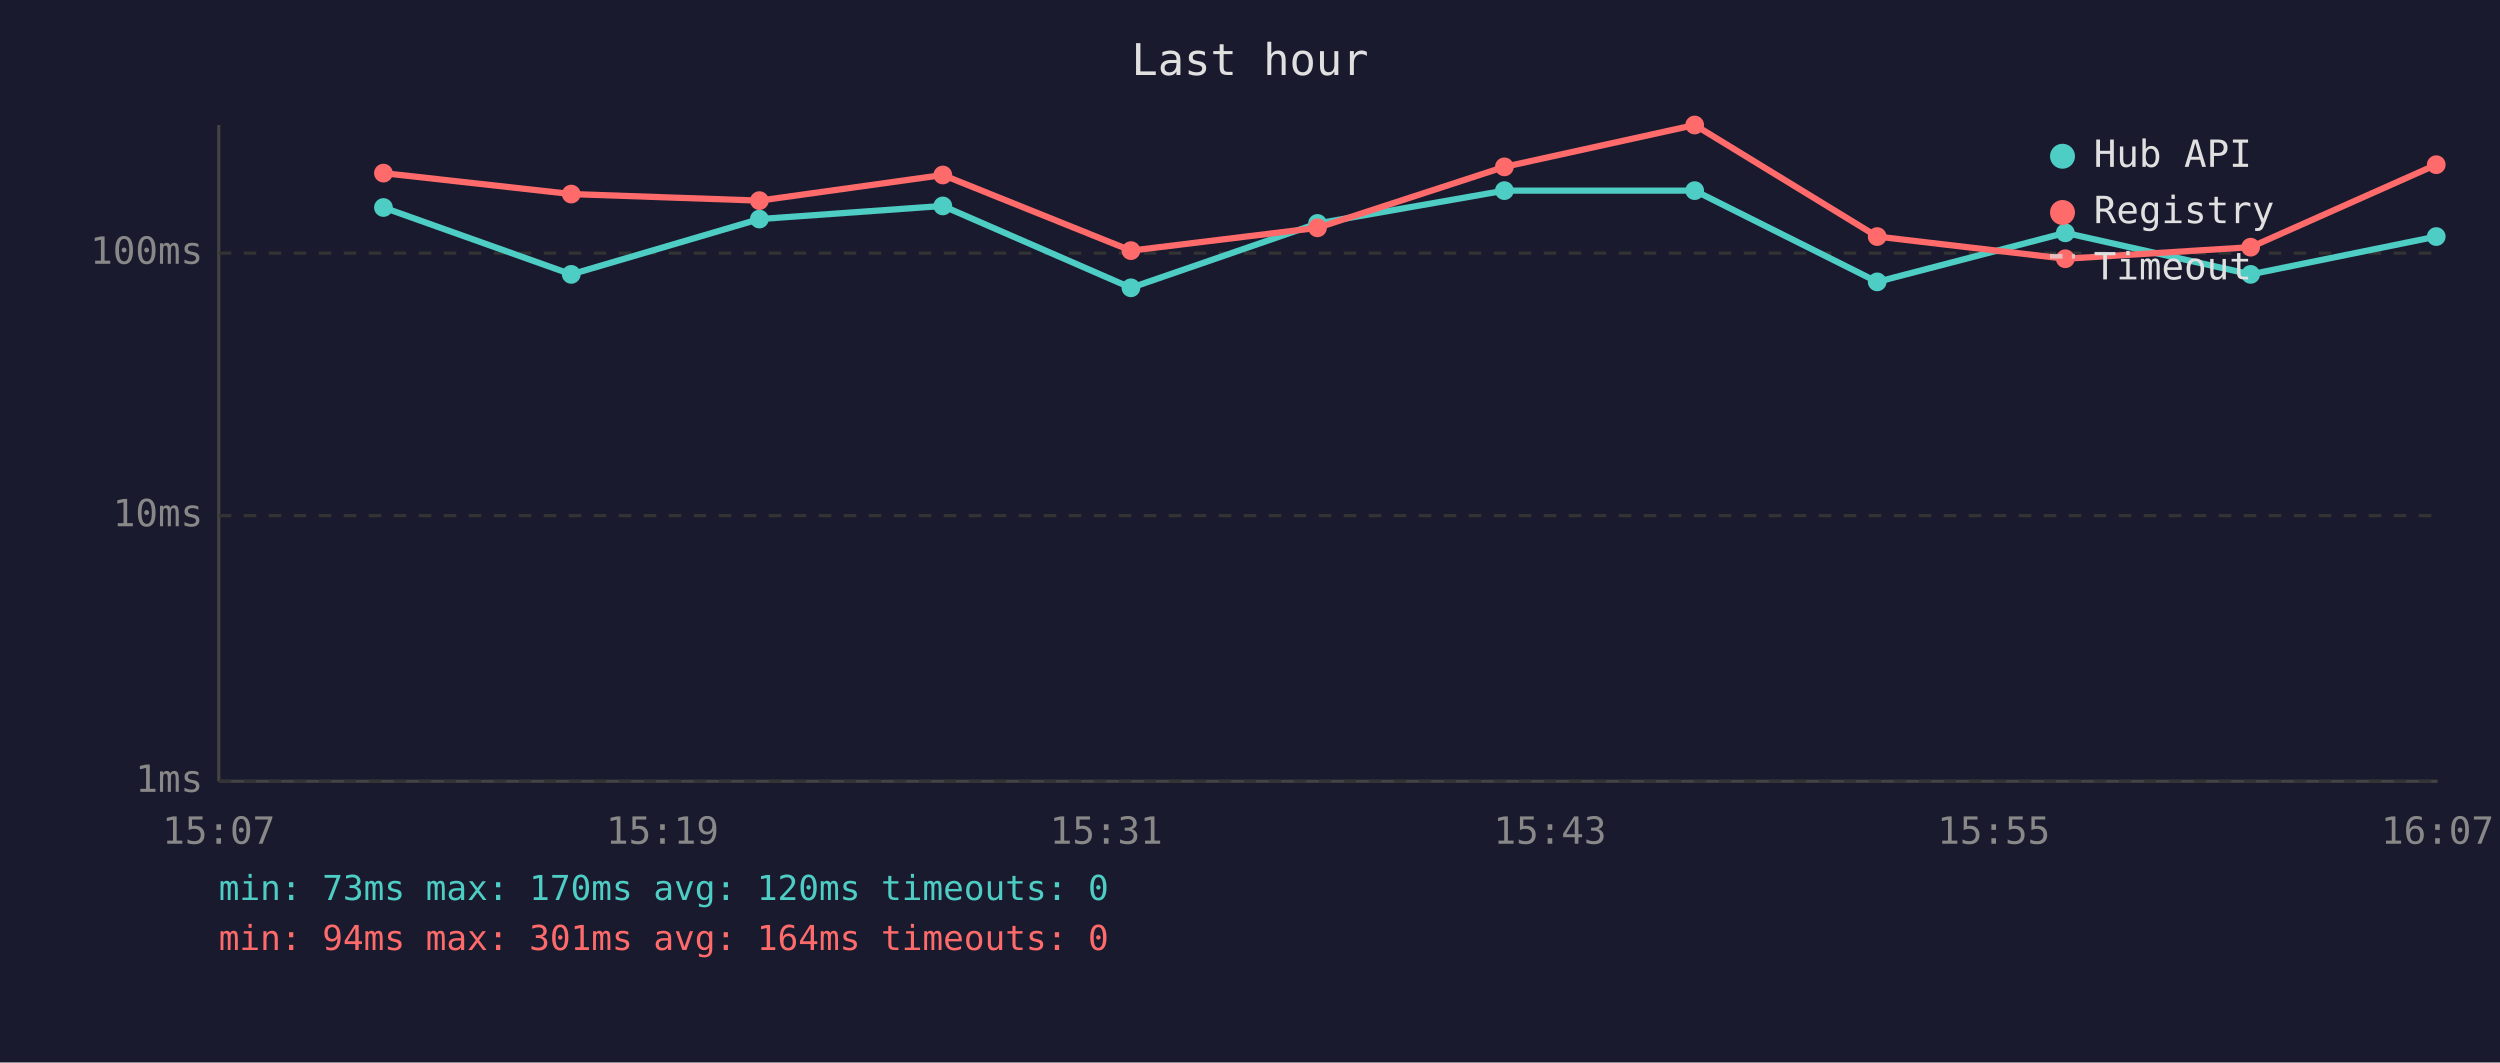
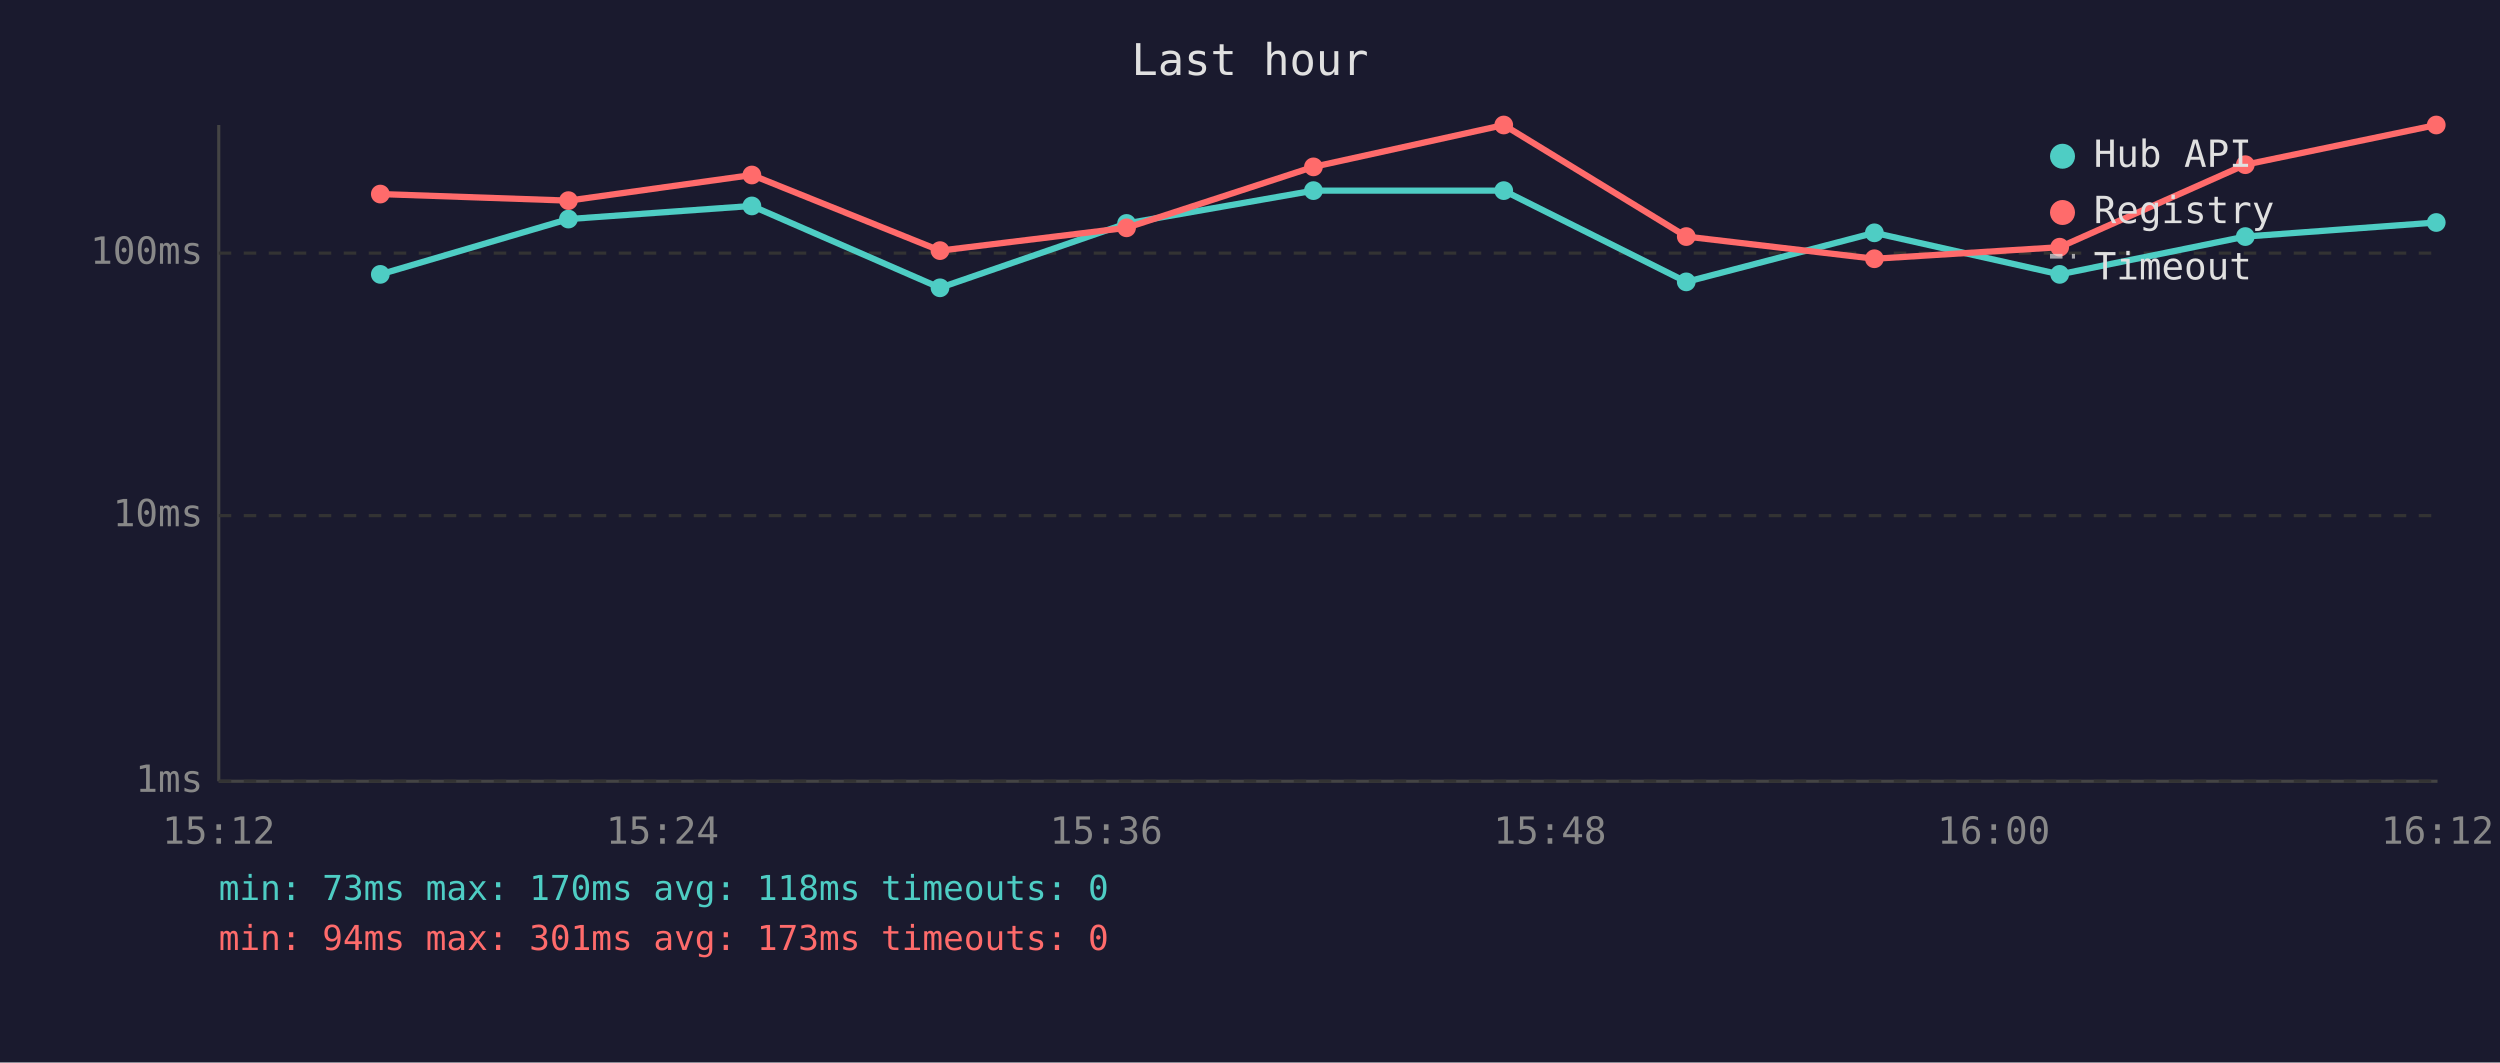
<svg xmlns="http://www.w3.org/2000/svg" viewBox="0 0 800 340" font-family="monospace" font-size="12">
  <rect width="800" height="340" fill="#1a1a2e" />
  <text x="400" y="24" fill="#e0e0e0" font-size="14" text-anchor="middle">Last hour</text>
  <line x1="70" y1="40" x2="70" y2="250" stroke="#444" stroke-width="1" />
  <line x1="70" y1="250" x2="780" y2="250" stroke="#444" stroke-width="1" />
  <line x1="70" y1="250" x2="780" y2="250" stroke="#333" stroke-width="1" stroke-dasharray="4" />
  <text x="65" y="250" fill="#888" text-anchor="end" dominant-baseline="middle">1ms</text>
  <line x1="70" y1="165" x2="780" y2="165" stroke="#333" stroke-width="1" stroke-dasharray="4" />
  <text x="65" y="165" fill="#888" text-anchor="end" dominant-baseline="middle">10ms</text>
  <line x1="70" y1="81" x2="780" y2="81" stroke="#333" stroke-width="1" stroke-dasharray="4" />
  <text x="65" y="81" fill="#888" text-anchor="end" dominant-baseline="middle">100ms</text>
-   <text x="70" y="270" fill="#888" text-anchor="middle">15:07</text>
-   <text x="212" y="270" fill="#888" text-anchor="middle">15:19</text>
-   <text x="354" y="270" fill="#888" text-anchor="middle">15:31</text>
-   <text x="496" y="270" fill="#888" text-anchor="middle">15:43</text>
-   <text x="638" y="270" fill="#888" text-anchor="middle">15:55</text>
-   <text x="780" y="270" fill="#888" text-anchor="middle">16:07</text>
-   <polyline points="122.7,66.4 182.8,87.8 243.0,70.1 301.7,65.9 361.9,92.1 421.6,71.5 481.4,61.0 542.3,61.0 600.7,90.2 660.9,74.5 720.2,87.8 779.6,75.7" fill="none" stroke="#4ecdc4" stroke-width="2" opacity="1" />
-   <circle cx="122.7" cy="66.4" r="3" fill="#4ecdc4" />
-   <circle cx="182.8" cy="87.8" r="3" fill="#4ecdc4" />
-   <circle cx="243.0" cy="70.1" r="3" fill="#4ecdc4" />
-   <circle cx="301.7" cy="65.9" r="3" fill="#4ecdc4" />
-   <circle cx="361.9" cy="92.1" r="3" fill="#4ecdc4" />
-   <circle cx="421.6" cy="71.5" r="3" fill="#4ecdc4" />
-   <circle cx="481.4" cy="61.0" r="3" fill="#4ecdc4" />
-   <circle cx="542.3" cy="61.0" r="3" fill="#4ecdc4" />
-   <circle cx="600.7" cy="90.2" r="3" fill="#4ecdc4" />
-   <circle cx="660.9" cy="74.5" r="3" fill="#4ecdc4" />
-   <circle cx="720.2" cy="87.8" r="3" fill="#4ecdc4" />
-   <circle cx="779.6" cy="75.7" r="3" fill="#4ecdc4" />
-   <polyline points="122.7,55.4 182.8,62.1 243.0,64.2 301.7,56.0 361.9,80.2 421.6,72.9 481.4,53.4 542.3,40.0 600.7,75.7 660.9,82.8 720.2,79.1 779.6,52.7" fill="none" stroke="#ff6b6b" stroke-width="2" opacity="1" />
-   <circle cx="122.7" cy="55.4" r="3" fill="#ff6b6b" />
-   <circle cx="182.8" cy="62.1" r="3" fill="#ff6b6b" />
-   <circle cx="243.0" cy="64.2" r="3" fill="#ff6b6b" />
-   <circle cx="301.7" cy="56.0" r="3" fill="#ff6b6b" />
-   <circle cx="361.9" cy="80.2" r="3" fill="#ff6b6b" />
-   <circle cx="421.6" cy="72.9" r="3" fill="#ff6b6b" />
-   <circle cx="481.4" cy="53.4" r="3" fill="#ff6b6b" />
-   <circle cx="542.3" cy="40.0" r="3" fill="#ff6b6b" />
-   <circle cx="600.7" cy="75.7" r="3" fill="#ff6b6b" />
-   <circle cx="660.9" cy="82.8" r="3" fill="#ff6b6b" />
-   <circle cx="720.2" cy="79.1" r="3" fill="#ff6b6b" />
-   <circle cx="779.6" cy="52.7" r="3" fill="#ff6b6b" />
+   <text x="70" y="270" fill="#888" text-anchor="middle">15:12</text>
+   <text x="212" y="270" fill="#888" text-anchor="middle">15:24</text>
+   <text x="354" y="270" fill="#888" text-anchor="middle">15:36</text>
+   <text x="496" y="270" fill="#888" text-anchor="middle">15:48</text>
+   <text x="638" y="270" fill="#888" text-anchor="middle">16:00</text>
+   <text x="780" y="270" fill="#888" text-anchor="middle">16:12</text>
+   <polyline points="121.7,87.8 181.9,70.1 240.6,65.9 300.8,92.1 360.5,71.5 420.3,61.0 481.2,61.0 539.6,90.2 599.8,74.5 659.1,87.8 718.5,75.7 779.6,71.2" fill="none" stroke="#4ecdc4" stroke-width="2" opacity="1" />
+   <circle cx="121.7" cy="87.8" r="3" fill="#4ecdc4" />
+   <circle cx="181.9" cy="70.1" r="3" fill="#4ecdc4" />
+   <circle cx="240.6" cy="65.9" r="3" fill="#4ecdc4" />
+   <circle cx="300.8" cy="92.1" r="3" fill="#4ecdc4" />
+   <circle cx="360.5" cy="71.5" r="3" fill="#4ecdc4" />
+   <circle cx="420.3" cy="61.0" r="3" fill="#4ecdc4" />
+   <circle cx="481.2" cy="61.0" r="3" fill="#4ecdc4" />
+   <circle cx="539.6" cy="90.2" r="3" fill="#4ecdc4" />
+   <circle cx="599.8" cy="74.5" r="3" fill="#4ecdc4" />
+   <circle cx="659.1" cy="87.8" r="3" fill="#4ecdc4" />
+   <circle cx="718.5" cy="75.7" r="3" fill="#4ecdc4" />
+   <circle cx="779.6" cy="71.2" r="3" fill="#4ecdc4" />
+   <polyline points="121.7,62.1 181.9,64.2 240.6,56.0 300.8,80.2 360.5,72.9 420.3,53.4 481.2,40.0 539.6,75.7 599.8,82.8 659.1,79.1 718.5,52.7 779.6,40.0" fill="none" stroke="#ff6b6b" stroke-width="2" opacity="1" />
+   <circle cx="121.7" cy="62.1" r="3" fill="#ff6b6b" />
+   <circle cx="181.9" cy="64.2" r="3" fill="#ff6b6b" />
+   <circle cx="240.6" cy="56.0" r="3" fill="#ff6b6b" />
+   <circle cx="300.8" cy="80.2" r="3" fill="#ff6b6b" />
+   <circle cx="360.5" cy="72.9" r="3" fill="#ff6b6b" />
+   <circle cx="420.3" cy="53.4" r="3" fill="#ff6b6b" />
+   <circle cx="481.2" cy="40.0" r="3" fill="#ff6b6b" />
+   <circle cx="539.6" cy="75.7" r="3" fill="#ff6b6b" />
+   <circle cx="599.8" cy="82.8" r="3" fill="#ff6b6b" />
+   <circle cx="659.1" cy="79.1" r="3" fill="#ff6b6b" />
+   <circle cx="718.5" cy="52.7" r="3" fill="#ff6b6b" />
+   <circle cx="779.6" cy="40.0" r="3" fill="#ff6b6b" />
  <circle cx="660" cy="50" r="4" fill="#4ecdc4" />
  <text x="670" y="50" fill="#e0e0e0" dominant-baseline="middle">Hub API</text>
  <circle cx="660" cy="68" r="4" fill="#ff6b6b" />
  <text x="670" y="68" fill="#e0e0e0" dominant-baseline="middle">Registry</text>
  <line x1="656" y1="82" x2="664" y2="82" stroke="#e0e0e0" stroke-width="1.5" stroke-dasharray="4,3" opacity="0.7" />
  <text x="670" y="86" fill="#e0e0e0" dominant-baseline="middle">Timeout</text>
-   <text x="70" y="288" fill="#4ecdc4" font-size="11">min: 73ms  max: 170ms  avg: 120ms  timeouts: 0</text>
-   <text x="70" y="304" fill="#ff6b6b" font-size="11">min: 94ms  max: 301ms  avg: 164ms  timeouts: 0</text>
+   <text x="70" y="288" fill="#4ecdc4" font-size="11">min: 73ms  max: 170ms  avg: 118ms  timeouts: 0</text>
+   <text x="70" y="304" fill="#ff6b6b" font-size="11">min: 94ms  max: 301ms  avg: 173ms  timeouts: 0</text>
</svg>
